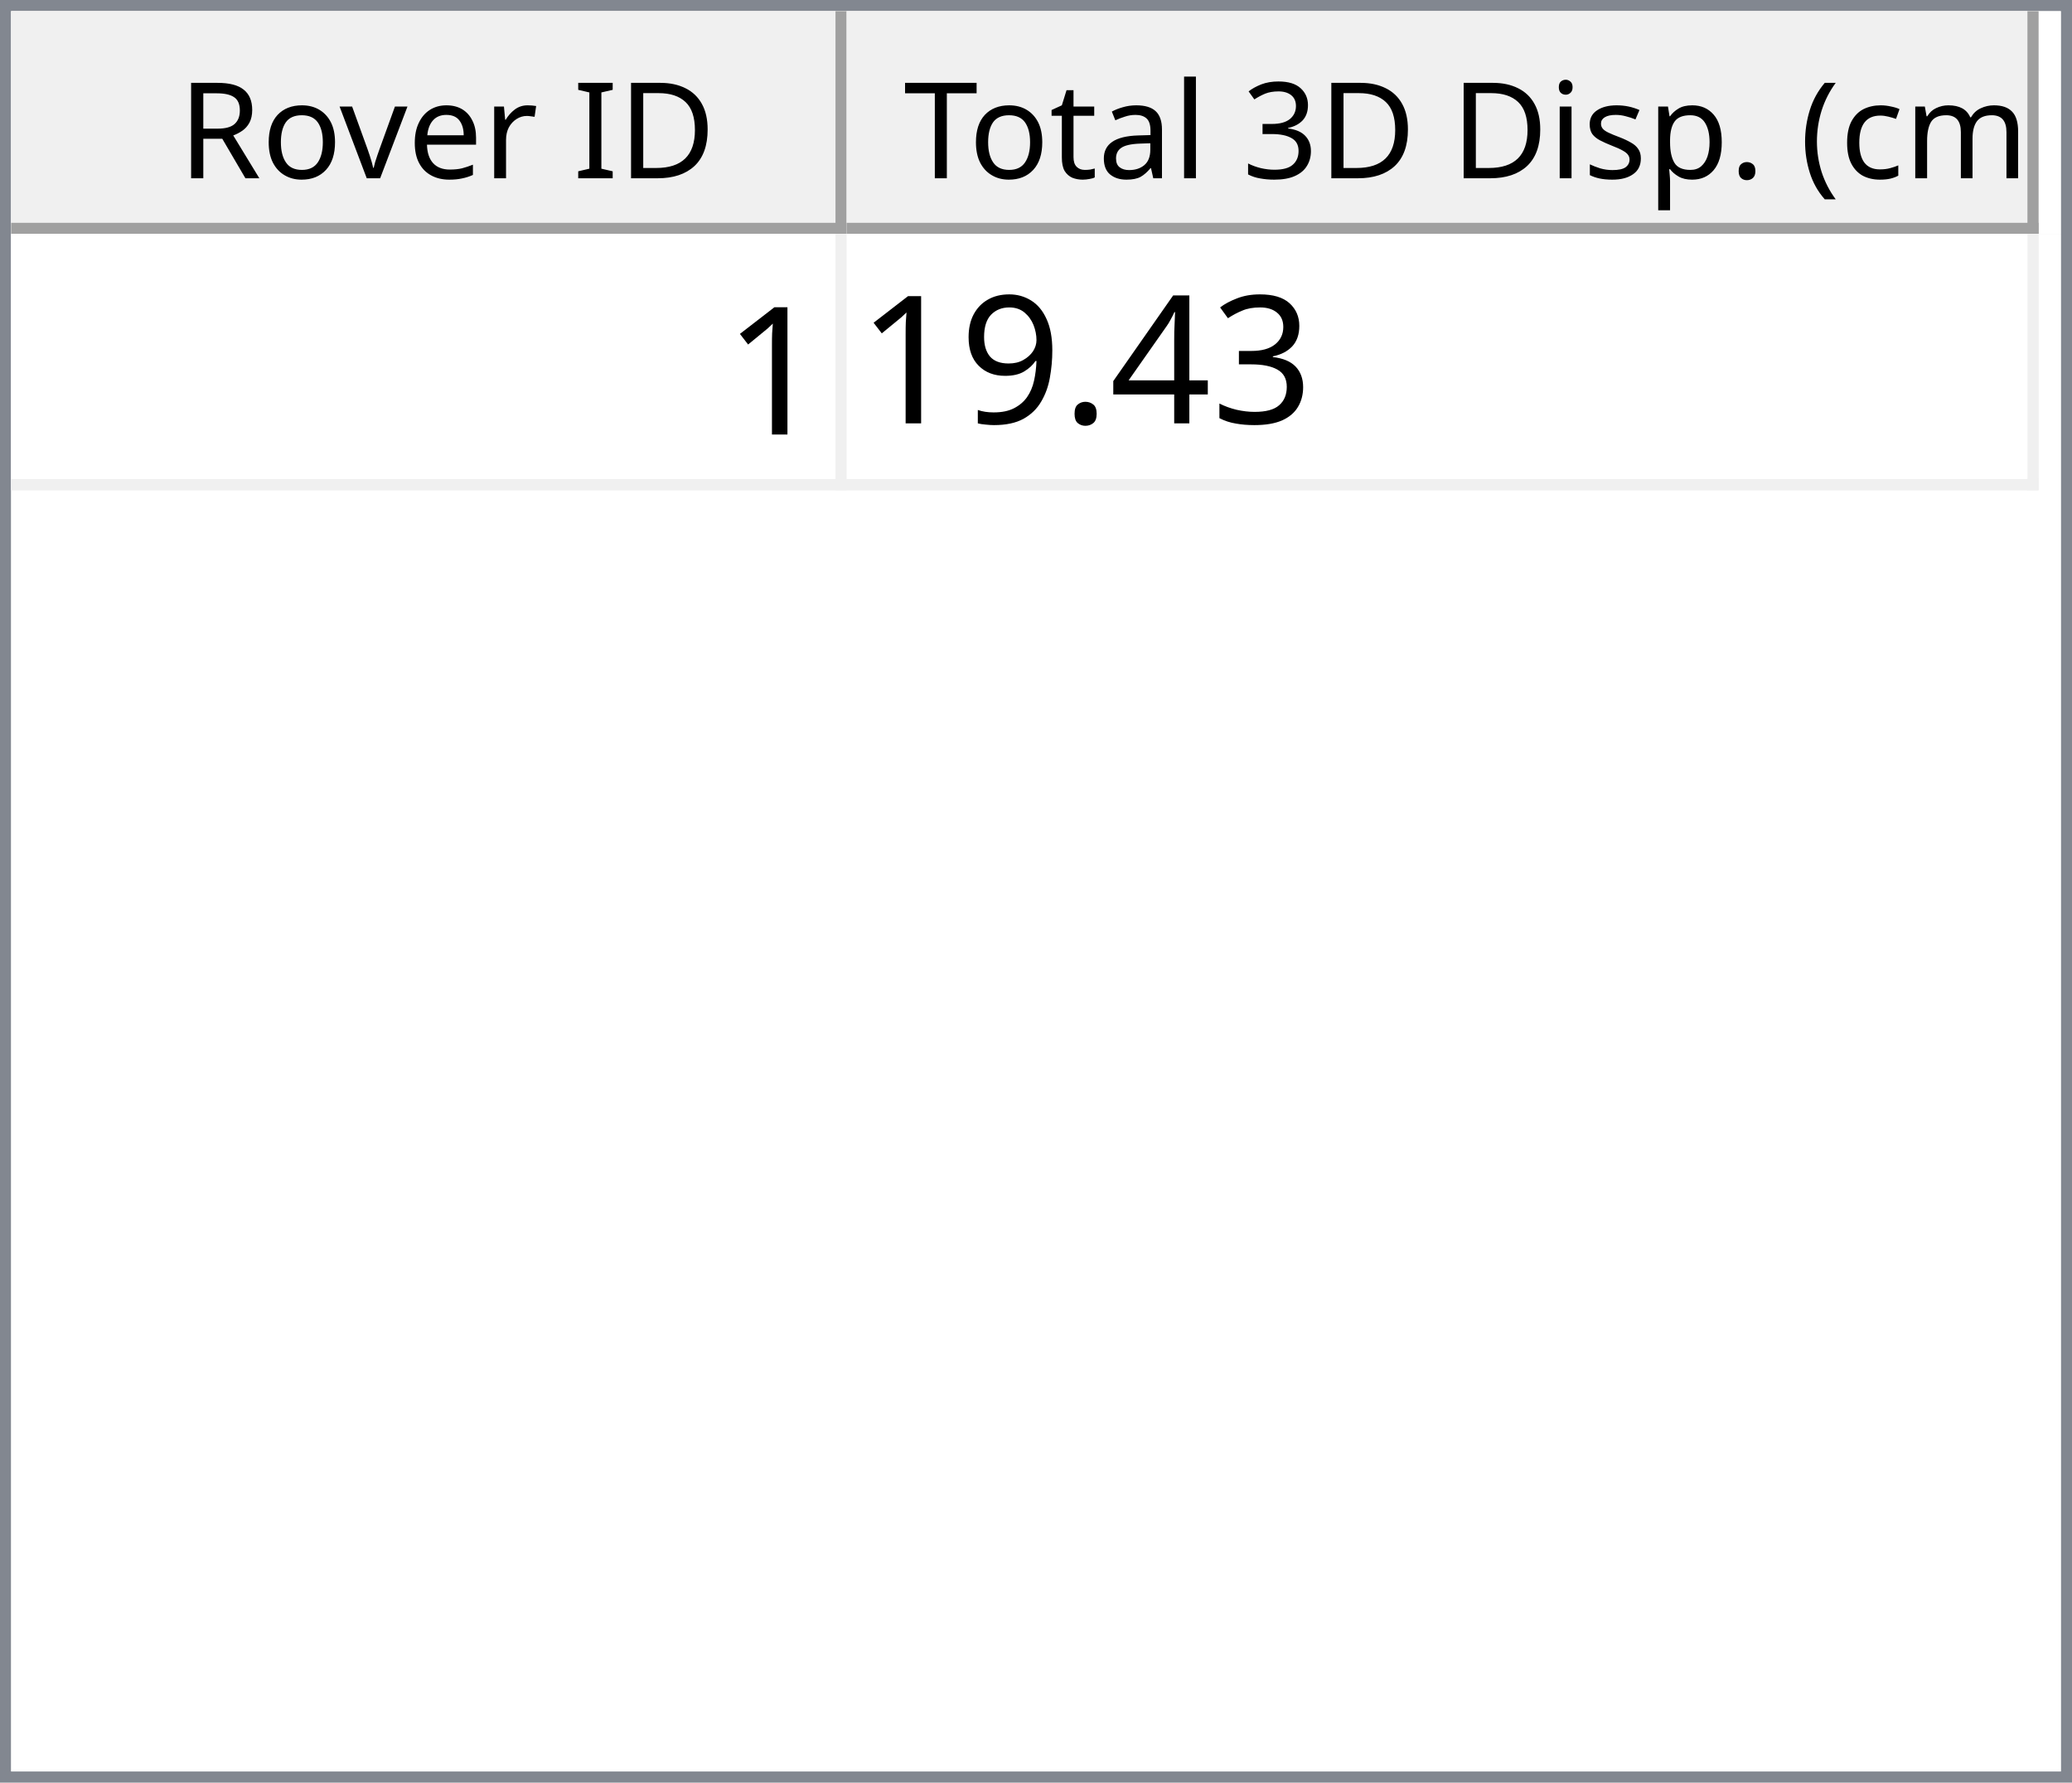
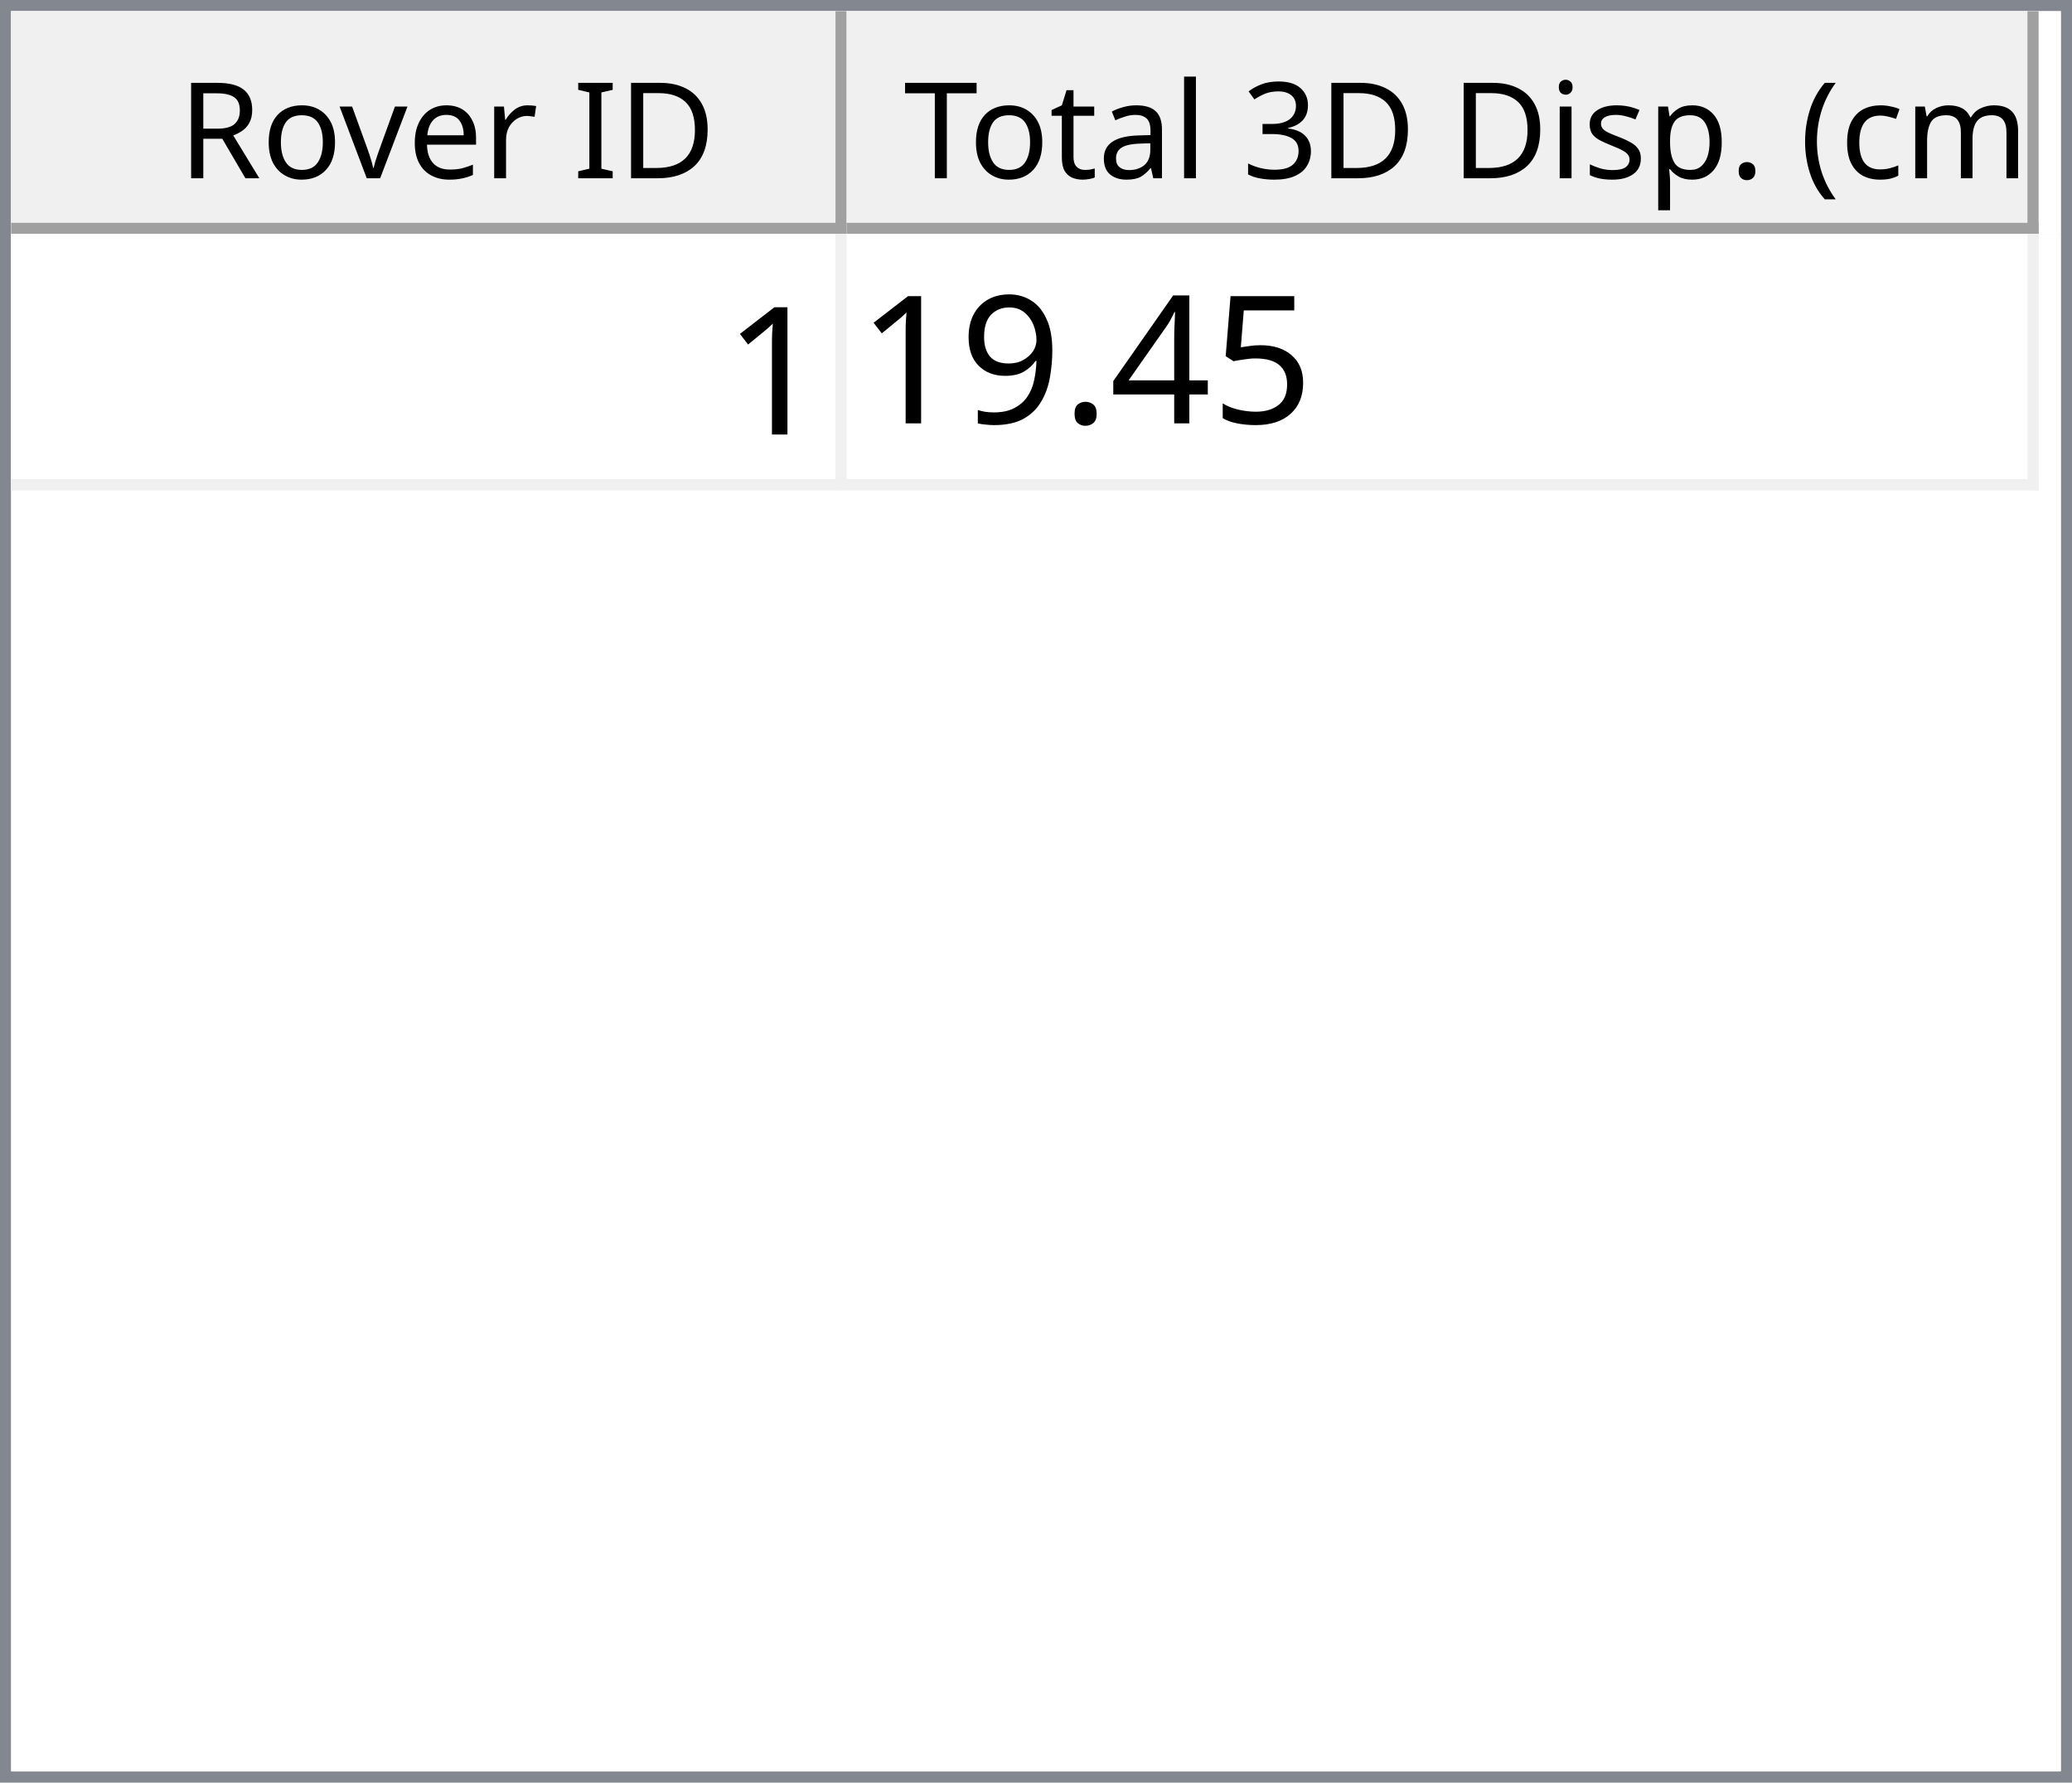
<svg xmlns="http://www.w3.org/2000/svg" style="fill-opacity:1; color-rendering:auto; color-interpolation:auto; text-rendering:auto; stroke:black; stroke-linecap:square; stroke-miterlimit:10; shape-rendering:auto; stroke-opacity:1; fill:black; stroke-dasharray:none; font-weight:normal; stroke-width:1; font-family:'Dialog'; font-style:normal; stroke-linejoin:miter; font-size:12px; stroke-dashoffset:0; image-rendering:auto;" width="186" height="160">
  <defs id="genericDefs" />
  <g>
    <defs id="defs1">
      <clipPath clipPathUnits="userSpaceOnUse" id="clipPath1">
        <path d="M0 0 L186 0 L186 160 L0 160 L0 0 Z" />
      </clipPath>
      <clipPath clipPathUnits="userSpaceOnUse" id="clipPath2">
        <path d="M0 0 L0 160 L186 160 L186 0 Z" />
      </clipPath>
      <clipPath clipPathUnits="userSpaceOnUse" id="clipPath3">
        <path d="M0 0 L0 20 L184 20 L184 0 Z" />
      </clipPath>
      <clipPath clipPathUnits="userSpaceOnUse" id="clipPath4">
        <path d="M0 0 L0 20 L75 20 L75 0 Z" />
      </clipPath>
      <clipPath clipPathUnits="userSpaceOnUse" id="clipPath5">
        <path d="M1 1 L1 19 L74 19 L74 1 Z" />
      </clipPath>
      <clipPath clipPathUnits="userSpaceOnUse" id="clipPath6">
        <path d="M0 0 L0 18 L73 18 L73 0 Z" />
      </clipPath>
      <clipPath clipPathUnits="userSpaceOnUse" id="clipPath7">
        <path d="M-0.5 -0.5 L-0.5 19.5 L74.5 19.5 L74.5 -0.5 Z" />
      </clipPath>
      <clipPath clipPathUnits="userSpaceOnUse" id="clipPath8">
        <path d="M0 0 L0 20 L107 20 L107 0 Z" />
      </clipPath>
      <clipPath clipPathUnits="userSpaceOnUse" id="clipPath9">
        <path d="M1 1 L1 19 L106 19 L106 1 Z" />
      </clipPath>
      <clipPath clipPathUnits="userSpaceOnUse" id="clipPath10">
        <path d="M0 0 L0 18 L105 18 L105 0 Z" />
      </clipPath>
      <clipPath clipPathUnits="userSpaceOnUse" id="clipPath11">
        <path d="M-0.5 -0.5 L-0.5 19.5 L106.5 19.5 L106.5 -0.5 Z" />
      </clipPath>
      <clipPath clipPathUnits="userSpaceOnUse" id="clipPath12">
        <path d="M0 0 L0 138 L184 138 L184 0 Z" />
      </clipPath>
      <clipPath clipPathUnits="userSpaceOnUse" id="clipPath13">
        <path d="M0 0 L0 23 L182 23 L182 0 Z" />
      </clipPath>
      <clipPath clipPathUnits="userSpaceOnUse" id="clipPath14">
        <path d="M-0.5 -0.5 L-0.5 22.5 L181.5 22.5 L181.5 -0.5 Z" />
      </clipPath>
      <clipPath clipPathUnits="userSpaceOnUse" id="clipPath15">
        <path d="M0 0 L0 22 L74 22 L74 0 Z" />
      </clipPath>
      <clipPath clipPathUnits="userSpaceOnUse" id="clipPath16">
        <path d="M0 0 L0 22 L106 22 L106 0 Z" />
      </clipPath>
      <font horiz-adv-x="64.551" id="font1">
        <font-face ascent="107.91" descent="25.098" units-per-em="100" style="font-style:normal; font-family:Segoe UI; font-weight:normal;" />
        <missing-glyph horiz-adv-x="64.551" d="M8.109 0 L8.109 68.266 L56.453 68.266 L56.453 0 L8.109 0 ZM15.328 7.234 L49.219 7.234 L49.219 61.031 L15.328 61.031 L15.328 7.234 Z" />
        <glyph unicode="D" horiz-adv-x="70.117" d="M9.188 0 L9.188 70.016 L28.516 70.016 Q65.531 70.016 65.531 35.891 Q65.531 19.672 55.25 9.836 Q44.969 0 27.734 0 L9.188 0 ZM17.391 62.594 L17.391 7.422 L27.828 7.422 Q41.609 7.422 49.273 14.797 Q56.938 22.172 56.938 35.688 Q56.938 62.594 28.328 62.594 L17.391 62.594 Z" />
        <glyph unicode="I" horiz-adv-x="26.611" d="M17.391 0 L9.188 0 L9.188 70.016 L17.391 70.016 L17.391 0 Z" />
        <glyph unicode=" " horiz-adv-x="27.393" d="" />
        <glyph unicode="r" horiz-adv-x="34.766" d="M34.188 41.891 Q32.078 43.5 28.125 43.5 Q23 43.5 19.555 38.672 Q16.109 33.844 16.109 25.484 L16.109 0 L8.109 0 L8.109 50 L16.109 50 L16.109 39.703 L16.312 39.703 Q18.016 44.969 21.531 47.922 Q25.047 50.875 29.391 50.875 Q32.516 50.875 34.188 50.203 L34.188 41.891 Z" />
        <glyph unicode="e" horiz-adv-x="52.295" d="M48.297 23 L12.984 23 Q13.188 14.656 17.484 10.109 Q21.781 5.562 29.297 5.562 Q37.75 5.562 44.828 11.141 L44.828 3.609 Q38.234 -1.172 27.391 -1.172 Q16.797 -1.172 10.742 5.641 Q4.688 12.453 4.688 24.812 Q4.688 36.469 11.305 43.82 Q17.922 51.172 27.734 51.172 Q37.547 51.172 42.922 44.828 Q48.297 38.484 48.297 27.203 L48.297 23 ZM40.094 29.781 Q40.047 36.719 36.75 40.578 Q33.453 44.438 27.594 44.438 Q21.922 44.438 17.969 40.383 Q14.016 36.328 13.094 29.781 L40.094 29.781 Z" />
        <glyph unicode="v" horiz-adv-x="47.9" d="M47.406 50 L27.484 0 L19.625 0 L0.688 50 L9.469 50 L22.172 13.672 Q23.578 9.672 23.922 6.688 L24.125 6.688 Q24.609 10.453 25.688 13.484 L38.969 50 L47.406 50 Z" />
        <glyph unicode="o" horiz-adv-x="58.594" d="M29 -1.172 Q17.922 -1.172 11.305 5.836 Q4.688 12.844 4.688 24.422 Q4.688 37.016 11.57 44.094 Q18.453 51.172 30.172 51.172 Q41.359 51.172 47.633 44.289 Q53.906 37.406 53.906 25.203 Q53.906 13.234 47.141 6.031 Q40.375 -1.172 29 -1.172 ZM29.594 44.438 Q21.875 44.438 17.383 39.188 Q12.891 33.938 12.891 24.703 Q12.891 15.828 17.43 10.695 Q21.969 5.562 29.594 5.562 Q37.359 5.562 41.531 10.594 Q45.703 15.625 45.703 24.906 Q45.703 34.281 41.531 39.359 Q37.359 44.438 29.594 44.438 Z" />
        <glyph unicode="R" horiz-adv-x="59.814" d="M59.375 0 L49.609 0 L37.891 19.625 Q36.281 22.359 34.766 24.289 Q33.25 26.219 31.664 27.438 Q30.078 28.656 28.25 29.219 Q26.422 29.781 24.125 29.781 L17.391 29.781 L17.391 0 L9.188 0 L9.188 70.016 L30.078 70.016 Q34.672 70.016 38.555 68.867 Q42.438 67.719 45.289 65.375 Q48.141 63.031 49.758 59.547 Q51.375 56.062 51.375 51.375 Q51.375 47.703 50.273 44.656 Q49.172 41.609 47.148 39.211 Q45.125 36.812 42.266 35.133 Q39.406 33.453 35.844 32.516 L35.844 32.328 Q37.594 31.547 38.891 30.547 Q40.188 29.547 41.359 28.18 Q42.531 26.812 43.68 25.078 Q44.828 23.344 46.234 21.047 L59.375 0 ZM17.391 62.594 L17.391 37.203 L28.516 37.203 Q31.594 37.203 34.203 38.133 Q36.812 39.062 38.719 40.797 Q40.625 42.531 41.703 45.047 Q42.781 47.562 42.781 50.688 Q42.781 56.297 39.141 59.445 Q35.5 62.594 28.609 62.594 L17.391 62.594 Z" />
        <glyph unicode=")" horiz-adv-x="30.176" d="M8.297 -15.922 L1.172 -15.922 Q16.406 2.344 16.406 26.812 Q16.406 51.469 1.078 70.016 L8.297 70.016 Q23.531 52.156 23.531 26.703 Q23.531 1.375 8.297 -15.922 Z" />
        <glyph unicode="m" horiz-adv-x="86.133" d="M79.109 0 L71.094 0 L71.094 28.719 Q71.094 37.016 68.531 40.727 Q65.969 44.438 59.906 44.438 Q54.781 44.438 51.195 39.75 Q47.609 35.062 47.609 28.516 L47.609 0 L39.594 0 L39.594 29.688 Q39.594 44.438 28.219 44.438 Q22.953 44.438 19.531 40.016 Q16.109 35.594 16.109 28.516 L16.109 0 L8.109 0 L8.109 50 L16.109 50 L16.109 42.094 L16.312 42.094 Q21.625 51.172 31.844 51.172 Q36.969 51.172 40.773 48.312 Q44.578 45.453 46 40.828 Q51.562 51.172 62.594 51.172 Q79.109 51.172 79.109 30.812 L79.109 0 Z" />
        <glyph unicode="c" horiz-adv-x="46.191" d="M42.188 2.297 Q36.422 -1.172 28.516 -1.172 Q17.828 -1.172 11.258 5.789 Q4.688 12.75 4.688 23.828 Q4.688 36.188 11.766 43.68 Q18.844 51.172 30.672 51.172 Q37.25 51.172 42.281 48.734 L42.281 40.531 Q36.719 44.438 30.375 44.438 Q22.703 44.438 17.797 38.945 Q12.891 33.453 12.891 24.516 Q12.891 15.719 17.508 10.641 Q22.125 5.562 29.891 5.562 Q36.422 5.562 42.188 9.906 L42.188 2.297 Z" />
        <glyph unicode="(" horiz-adv-x="30.176" d="M29.109 -15.922 L21.969 -15.922 Q6.844 1.375 6.844 26.703 Q6.844 52.156 21.969 70.016 L29.203 70.016 Q13.875 51.469 13.875 26.812 Q13.875 2.344 29.109 -15.922 Z" />
        <glyph unicode="." horiz-adv-x="21.68" d="M10.891 -1.078 Q8.641 -1.078 7.055 0.539 Q5.469 2.156 5.469 4.391 Q5.469 6.641 7.055 8.273 Q8.641 9.906 10.891 9.906 Q13.188 9.906 14.797 8.273 Q16.406 6.641 16.406 4.391 Q16.406 2.156 14.797 0.539 Q13.188 -1.078 10.891 -1.078 Z" />
        <glyph unicode="p" horiz-adv-x="58.789" d="M16.312 7.234 L16.109 7.234 L16.109 -23 L8.109 -23 L8.109 50 L16.109 50 L16.109 41.219 L16.312 41.219 Q22.219 51.172 33.594 51.172 Q43.266 51.172 48.688 44.461 Q54.109 37.75 54.109 26.469 Q54.109 13.922 48 6.375 Q41.891 -1.172 31.297 -1.172 Q21.578 -1.172 16.312 7.234 ZM16.109 27.391 L16.109 20.406 Q16.109 14.203 20.141 9.883 Q24.172 5.562 30.375 5.562 Q37.641 5.562 41.773 11.133 Q45.906 16.703 45.906 26.609 Q45.906 34.969 42.047 39.703 Q38.188 44.438 31.594 44.438 Q24.609 44.438 20.359 39.578 Q16.109 34.719 16.109 27.391 Z" />
        <glyph unicode="s" horiz-adv-x="42.432" d="M5.078 1.812 L5.078 10.406 Q11.625 5.562 19.484 5.562 Q30.031 5.562 30.031 12.594 Q30.031 14.594 29.125 15.992 Q28.219 17.391 26.68 18.461 Q25.141 19.531 23.07 20.383 Q21 21.234 18.609 22.172 Q15.281 23.484 12.766 24.828 Q10.25 26.172 8.57 27.859 Q6.891 29.547 6.031 31.695 Q5.172 33.844 5.172 36.719 Q5.172 40.234 6.789 42.945 Q8.406 45.656 11.086 47.484 Q13.766 49.312 17.211 50.242 Q20.656 51.172 24.312 51.172 Q30.812 51.172 35.938 48.922 L35.938 40.828 Q30.422 44.438 23.25 44.438 Q21 44.438 19.195 43.922 Q17.391 43.406 16.094 42.477 Q14.797 41.547 14.086 40.258 Q13.375 38.969 13.375 37.406 Q13.375 35.453 14.086 34.133 Q14.797 32.812 16.164 31.789 Q17.531 30.766 19.484 29.938 Q21.438 29.109 23.922 28.125 Q27.25 26.859 29.883 25.516 Q32.516 24.172 34.375 22.484 Q36.234 20.797 37.234 18.602 Q38.234 16.406 38.234 13.375 Q38.234 9.672 36.602 6.938 Q34.969 4.203 32.234 2.398 Q29.5 0.594 25.93 -0.289 Q22.359 -1.172 18.453 -1.172 Q10.75 -1.172 5.078 1.812 Z" />
        <glyph unicode="i" horiz-adv-x="24.219" d="M12.203 62.703 Q10.062 62.703 8.547 64.164 Q7.031 65.625 7.031 67.875 Q7.031 70.125 8.547 71.609 Q10.062 73.094 12.203 73.094 Q14.406 73.094 15.945 71.609 Q17.484 70.125 17.484 67.875 Q17.484 65.719 15.945 64.211 Q14.406 62.703 12.203 62.703 ZM16.109 0 L8.109 0 L8.109 50 L16.109 50 L16.109 0 Z" />
        <glyph unicode="3" horiz-adv-x="53.906" d="M46.531 19.828 Q46.531 15.094 44.75 11.211 Q42.969 7.328 39.719 4.57 Q36.469 1.812 31.93 0.297 Q27.391 -1.219 21.922 -1.219 Q11.922 -1.219 6 2.594 L6 11.188 Q13.094 5.609 22.219 5.609 Q25.875 5.609 28.828 6.539 Q31.781 7.469 33.906 9.227 Q36.031 10.984 37.18 13.477 Q38.328 15.969 38.328 19.094 Q38.328 32.812 18.797 32.812 L12.984 32.812 L12.984 39.594 L18.5 39.594 Q35.797 39.594 35.797 52.484 Q35.797 64.406 22.609 64.406 Q15.188 64.406 8.688 59.422 L8.688 67.188 Q15.375 71.188 24.609 71.188 Q29 71.188 32.57 69.969 Q36.141 68.75 38.68 66.555 Q41.219 64.359 42.609 61.281 Q44 58.203 44 54.5 Q44 40.672 30.031 36.719 L30.031 36.531 Q33.594 36.141 36.625 34.797 Q39.656 33.453 41.852 31.305 Q44.047 29.156 45.289 26.25 Q46.531 23.344 46.531 19.828 Z" />
        <glyph unicode="l" horiz-adv-x="24.219" d="M16.109 0 L8.109 0 L8.109 74.031 L16.109 74.031 L16.109 0 Z" />
        <glyph unicode="a" horiz-adv-x="50.879" d="M43.891 0 L35.891 0 L35.891 7.812 L35.688 7.812 Q30.469 -1.172 20.312 -1.172 Q12.844 -1.172 8.617 2.781 Q4.391 6.734 4.391 13.281 Q4.391 27.297 20.906 29.594 L35.891 31.688 Q35.891 44.438 25.594 44.438 Q16.547 44.438 9.281 38.281 L9.281 46.484 Q16.656 51.172 26.266 51.172 Q43.891 51.172 43.891 32.516 L43.891 0 ZM35.891 25.297 L23.828 23.641 Q18.266 22.859 15.43 20.875 Q12.594 18.891 12.594 13.875 Q12.594 10.203 15.211 7.883 Q17.828 5.562 22.172 5.562 Q28.125 5.562 32.008 9.742 Q35.891 13.922 35.891 20.312 L35.891 25.297 Z" />
        <glyph unicode="t" horiz-adv-x="33.887" d="M31.297 0.484 Q28.469 -1.078 23.828 -1.078 Q10.688 -1.078 10.688 13.578 L10.688 43.172 L2.094 43.172 L2.094 50 L10.688 50 L10.688 62.203 L18.703 64.797 L18.703 50 L31.297 50 L31.297 43.172 L18.703 43.172 L18.703 14.984 Q18.703 9.969 20.414 7.82 Q22.125 5.672 26.078 5.672 Q29.109 5.672 31.297 7.328 L31.297 0.484 Z" />
        <glyph unicode="T" horiz-adv-x="52.393" d="M50.594 62.594 L30.375 62.594 L30.375 0 L22.172 0 L22.172 62.594 L2 62.594 L2 70.016 L50.594 70.016 L50.594 62.594 Z" />
      </font>
      <font horiz-adv-x="75.0" id="font2">
        <font-face ascent="100.537" descent="21.973" units-per-em="100" style="font-style:normal; font-family:sans-serif; font-weight:normal;" />
        <missing-glyph horiz-adv-x="75.0" d="M12.5 0 L12.5 62.5 L62.5 62.5 L62.5 0 L12.5 0 ZM14.062 1.562 L60.938 1.562 L60.938 60.938 L14.062 60.938 L14.062 1.562 Z" />
        <glyph unicode="1" horiz-adv-x="55.615" d="M37.25 0 L28.469 0 L28.469 56 Q25.297 52.984 20.141 49.953 Q14.984 46.922 10.891 45.406 L10.891 53.906 Q18.266 57.375 23.781 62.305 Q29.297 67.234 31.594 71.875 L37.25 71.875 L37.25 0 Z" />
-         <glyph unicode="3" horiz-adv-x="55.615" d="M4.203 18.891 L12.984 20.062 Q14.5 12.594 18.141 9.297 Q21.781 6 27 6 Q33.203 6 37.477 10.297 Q41.75 14.594 41.75 20.953 Q41.75 27 37.797 30.93 Q33.844 34.859 27.734 34.859 Q25.25 34.859 21.531 33.891 L22.516 41.609 Q23.391 41.5 23.922 41.5 Q29.547 41.5 34.039 44.43 Q38.531 47.359 38.531 53.469 Q38.531 58.297 35.258 61.477 Q31.984 64.656 26.812 64.656 Q21.688 64.656 18.266 61.43 Q14.844 58.203 13.875 51.766 L5.078 53.328 Q6.688 62.156 12.398 67.016 Q18.109 71.875 26.609 71.875 Q32.469 71.875 37.398 69.359 Q42.328 66.844 44.945 62.5 Q47.562 58.156 47.562 53.266 Q47.562 48.641 45.07 44.828 Q42.578 41.016 37.703 38.766 Q44.047 37.312 47.562 32.695 Q51.078 28.078 51.078 21.141 Q51.078 11.766 44.242 5.25 Q37.406 -1.266 26.953 -1.266 Q17.531 -1.266 11.305 4.352 Q5.078 9.969 4.203 18.891 Z" />
+         <glyph unicode="5" horiz-adv-x="55.615" d="M4.156 18.75 L13.375 19.531 Q14.406 12.797 18.141 9.398 Q21.875 6 27.156 6 Q33.5 6 37.891 10.789 Q42.281 15.578 42.281 23.484 Q42.281 31 38.062 35.352 Q33.844 39.703 27 39.703 Q22.75 39.703 19.336 37.773 Q15.922 35.844 13.969 32.766 L5.719 33.844 L12.641 70.609 L48.25 70.609 L48.25 62.203 L19.672 62.203 L15.828 42.969 Q22.266 47.469 29.344 47.469 Q38.719 47.469 45.164 40.969 Q51.609 34.469 51.609 24.266 Q51.609 14.547 45.953 7.469 Q39.062 -1.219 27.156 -1.219 Q17.391 -1.219 11.211 4.25 Q5.031 9.719 4.156 18.75 Z" />
        <glyph unicode="4" horiz-adv-x="55.615" d="M32.328 0 L32.328 17.141 L1.266 17.141 L1.266 25.203 L33.938 71.578 L41.109 71.578 L41.109 25.203 L50.781 25.203 L50.781 17.141 L41.109 17.141 L41.109 0 L32.328 0 ZM32.328 25.203 L32.328 57.469 L9.906 25.203 L32.328 25.203 Z" />
        <glyph unicode="." horiz-adv-x="27.783" d="M9.078 0 L9.078 10.016 L19.094 10.016 L19.094 0 L9.078 0 Z" />
        <glyph unicode="9" horiz-adv-x="55.615" d="M5.469 16.547 L13.922 17.328 Q14.984 11.375 18.016 8.688 Q21.047 6 25.781 6 Q29.828 6 32.883 7.859 Q35.938 9.719 37.891 12.82 Q39.844 15.922 41.164 21.195 Q42.484 26.469 42.484 31.938 Q42.484 32.516 42.438 33.688 Q39.797 29.5 35.234 26.883 Q30.672 24.266 25.344 24.266 Q16.453 24.266 10.305 30.711 Q4.156 37.156 4.156 47.703 Q4.156 58.594 10.578 65.234 Q17 71.875 26.656 71.875 Q33.641 71.875 39.43 68.117 Q45.219 64.359 48.219 57.398 Q51.219 50.438 51.219 37.25 Q51.219 23.531 48.242 15.406 Q45.266 7.281 39.383 3.031 Q33.5 -1.219 25.594 -1.219 Q17.188 -1.219 11.867 3.445 Q6.547 8.109 5.469 16.547 ZM41.453 48.141 Q41.453 55.719 37.43 60.156 Q33.406 64.594 27.734 64.594 Q21.875 64.594 17.531 59.812 Q13.188 55.031 13.188 47.406 Q13.188 40.578 17.312 36.305 Q21.438 32.031 27.484 32.031 Q33.594 32.031 37.523 36.305 Q41.453 40.578 41.453 48.141 Z" />
      </font>
    </defs>
    <g style="fill:white; stroke:white;">
      <rect x="0" y="0" width="186" style="clip-path:url(#clipPath1); stroke:none;" height="160" />
    </g>
    <g style="fill:white; text-rendering:optimizeSpeed; color-rendering:optimizeSpeed; image-rendering:optimizeSpeed; shape-rendering:crispEdges; stroke:white; color-interpolation:sRGB;">
      <rect x="0" width="186" height="160" y="0" style="stroke:none;" />
      <path style="stroke:none;" d="M0 160 L186 160 L186 0 L0 0 Z" />
    </g>
    <g style="fill:rgb(240,240,240); font-family:'Segoe UI'; stroke:rgb(240,240,240);">
      <rect x="0" y="0" width="186" style="clip-path:url(#clipPath2); stroke:none;" height="160" />
    </g>
    <g style="fill:rgb(130,135,144); font-family:'Segoe UI'; stroke:rgb(130,135,144);">
      <path d="M0 0 L186 0 L186 160 L0 160 L0 0 ZM1 1 L185 1 L185 159 L1 159 L1 1 Z" style="fill-rule:evenodd; clip-path:url(#clipPath2); stroke:none;" />
    </g>
    <g style="fill:white; font-family:'Segoe UI'; stroke:white;" transform="translate(1,1)">
      <rect x="0" y="0" width="184" style="clip-path:url(#clipPath3); stroke:none;" height="20" />
    </g>
    <g style="fill:rgb(240,240,240); font-family:'Segoe UI'; stroke:rgb(240,240,240);" transform="translate(1,1)">
      <rect x="0" y="0" width="75" style="clip-path:url(#clipPath4); stroke:none;" height="20" />
    </g>
    <g style="font-family:'Segoe UI';" transform="translate(2,2)">
      <text x="14" xml:space="preserve" y="14" style="clip-path:url(#clipPath6); stroke:none;">Rover ID</text>
    </g>
    <g style="fill:rgb(160,160,160); font-family:'Segoe UI'; stroke:rgb(160,160,160); stroke-linejoin:bevel;" transform="translate(1.5,1.5)">
      <line x1="74" x2="74" y1="0" style="fill:none; clip-path:url(#clipPath7);" y2="19" />
    </g>
    <g style="fill:rgb(160,160,160); font-family:'Segoe UI'; stroke:rgb(160,160,160); stroke-linejoin:bevel;" transform="matrix(1,0,0,1,1,1) translate(0.5,0.5)">
      <line x1="0" x2="74" y1="19" style="fill:none; clip-path:url(#clipPath7);" y2="19" />
    </g>
    <g style="fill:rgb(240,240,240); font-family:'Segoe UI'; stroke:rgb(240,240,240);" transform="translate(76,1)">
      <rect x="0" y="0" width="107" style="clip-path:url(#clipPath8); stroke:none;" height="20" />
    </g>
    <g style="font-family:'Segoe UI';" transform="translate(77,2)">
      <text x="1" xml:space="preserve" y="14" style="clip-path:url(#clipPath10); stroke:none;"> Total 3D Disp. (cm)</text>
    </g>
    <g style="fill:rgb(160,160,160); font-family:'Segoe UI'; stroke:rgb(160,160,160); stroke-linejoin:bevel;" transform="translate(76.5,1.5)">
      <line x1="106" x2="106" y1="0" style="fill:none; clip-path:url(#clipPath11);" y2="19" />
    </g>
    <g style="fill:rgb(160,160,160); font-family:'Segoe UI'; stroke:rgb(160,160,160); stroke-linejoin:bevel;" transform="matrix(1,0,0,1,76,1) translate(0.5,0.5)">
      <line x1="0" x2="106" y1="19" style="fill:none; clip-path:url(#clipPath11);" y2="19" />
    </g>
    <g style="fill:white; font-family:'Segoe UI'; stroke:white;" transform="translate(1,21)">
      <rect x="0" y="0" width="184" style="clip-path:url(#clipPath12); stroke:none;" height="138" />
    </g>
    <g style="fill:rgb(240,240,240); font-size:16px; font-family:sans-serif; stroke:rgb(240,240,240);" transform="translate(1,21)">
      <rect x="0" y="0" width="182" style="clip-path:url(#clipPath13); stroke:none;" height="23" />
      <line transform="translate(0.5,0.5)" x1="0" x2="181" y1="22" style="clip-path:url(#clipPath14); fill:none; stroke-linejoin:bevel;" y2="22" />
    </g>
    <g transform="matrix(1,0,0,1,1,21) translate(0.5,0.5)" style="fill:rgb(240,240,240); font-size:16px; font-family:sans-serif; stroke:rgb(240,240,240); stroke-linejoin:bevel;">
      <line x1="74" x2="74" y1="0" style="fill:none; clip-path:url(#clipPath14);" y2="22" />
    </g>
    <g transform="matrix(1,0,0,1,1,21) translate(0.5,0.5)" style="fill:rgb(240,240,240); font-size:16px; font-family:sans-serif; stroke:rgb(240,240,240); stroke-linejoin:bevel;">
      <line x1="181" x2="181" y1="0" style="fill:none; clip-path:url(#clipPath14);" y2="22" />
    </g>
    <g style="fill:white; font-size:16px; font-family:sans-serif; stroke:white;" transform="matrix(1,0,0,1,1,21)">
      <rect x="0" y="0" width="74" style="clip-path:url(#clipPath15); stroke:none;" height="22" />
      <text x="64" y="18" style="fill:black; clip-path:url(#clipPath15); stroke:none;" xml:space="preserve">1</text>
    </g>
    <g style="fill:white; font-size:16px; font-family:sans-serif; stroke:white;" transform="matrix(1,0,0,1,1,21) translate(75,0)">
      <rect x="0" y="0" width="106" style="clip-path:url(#clipPath16); stroke:none;" height="22" />
-       <text x="1" y="17" style="fill:black; clip-path:url(#clipPath16); stroke:none;" xml:space="preserve">19.43</text>
+       <text x="1" y="17" style="fill:black; clip-path:url(#clipPath16); stroke:none;" xml:space="preserve">19.45</text>
    </g>
  </g>
</svg>
